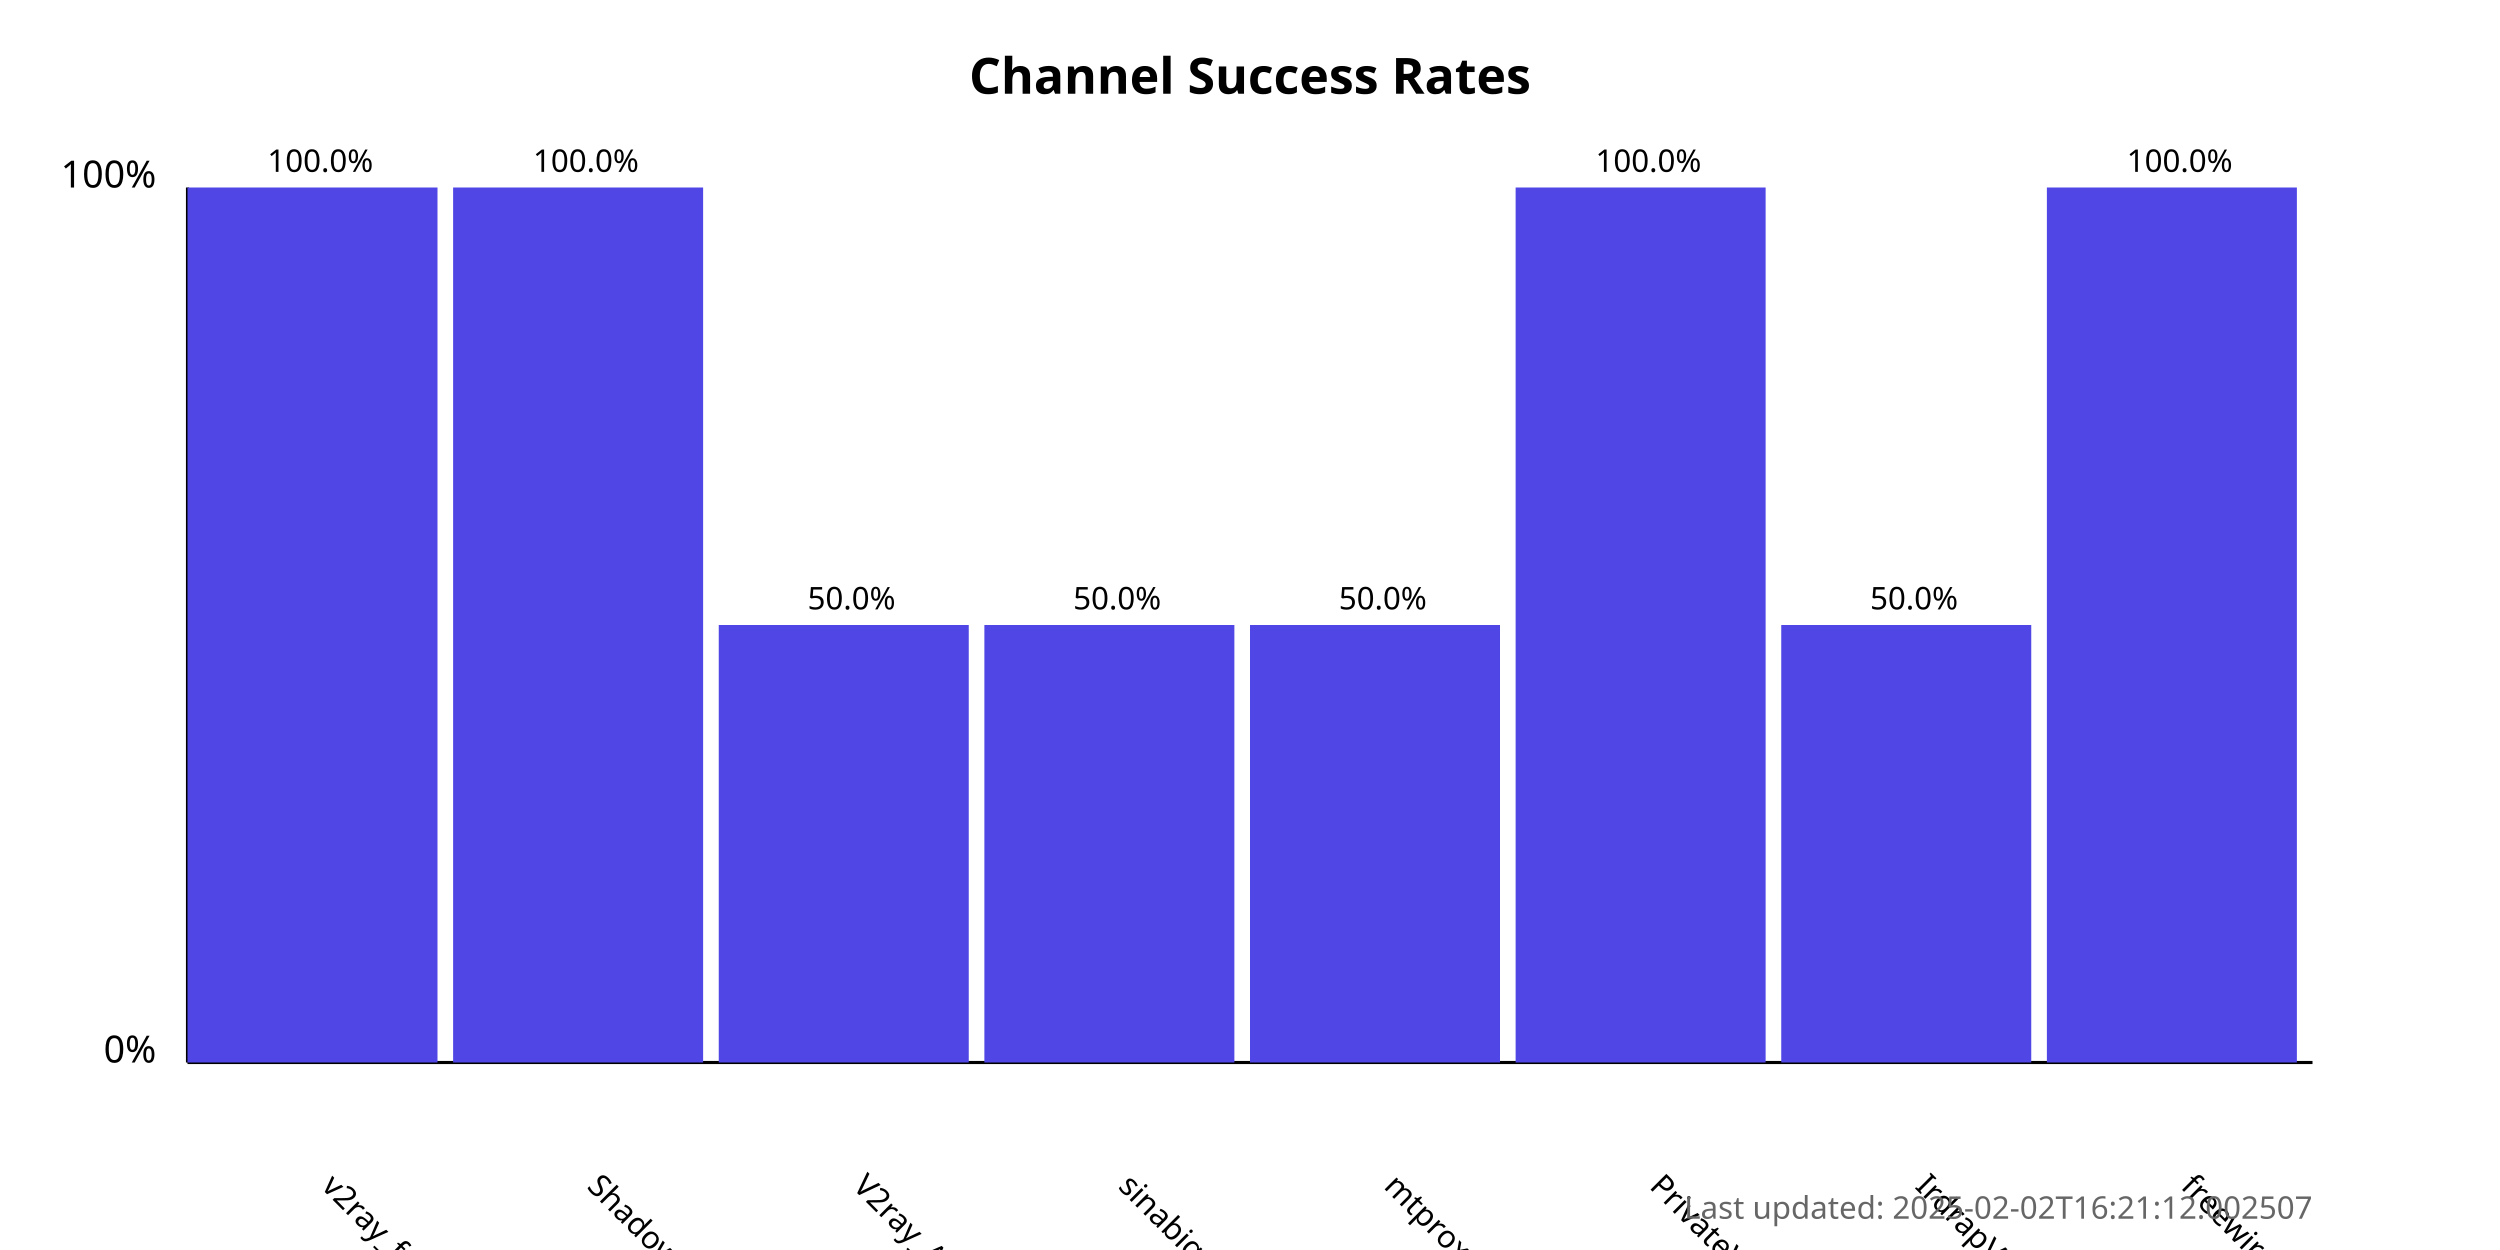
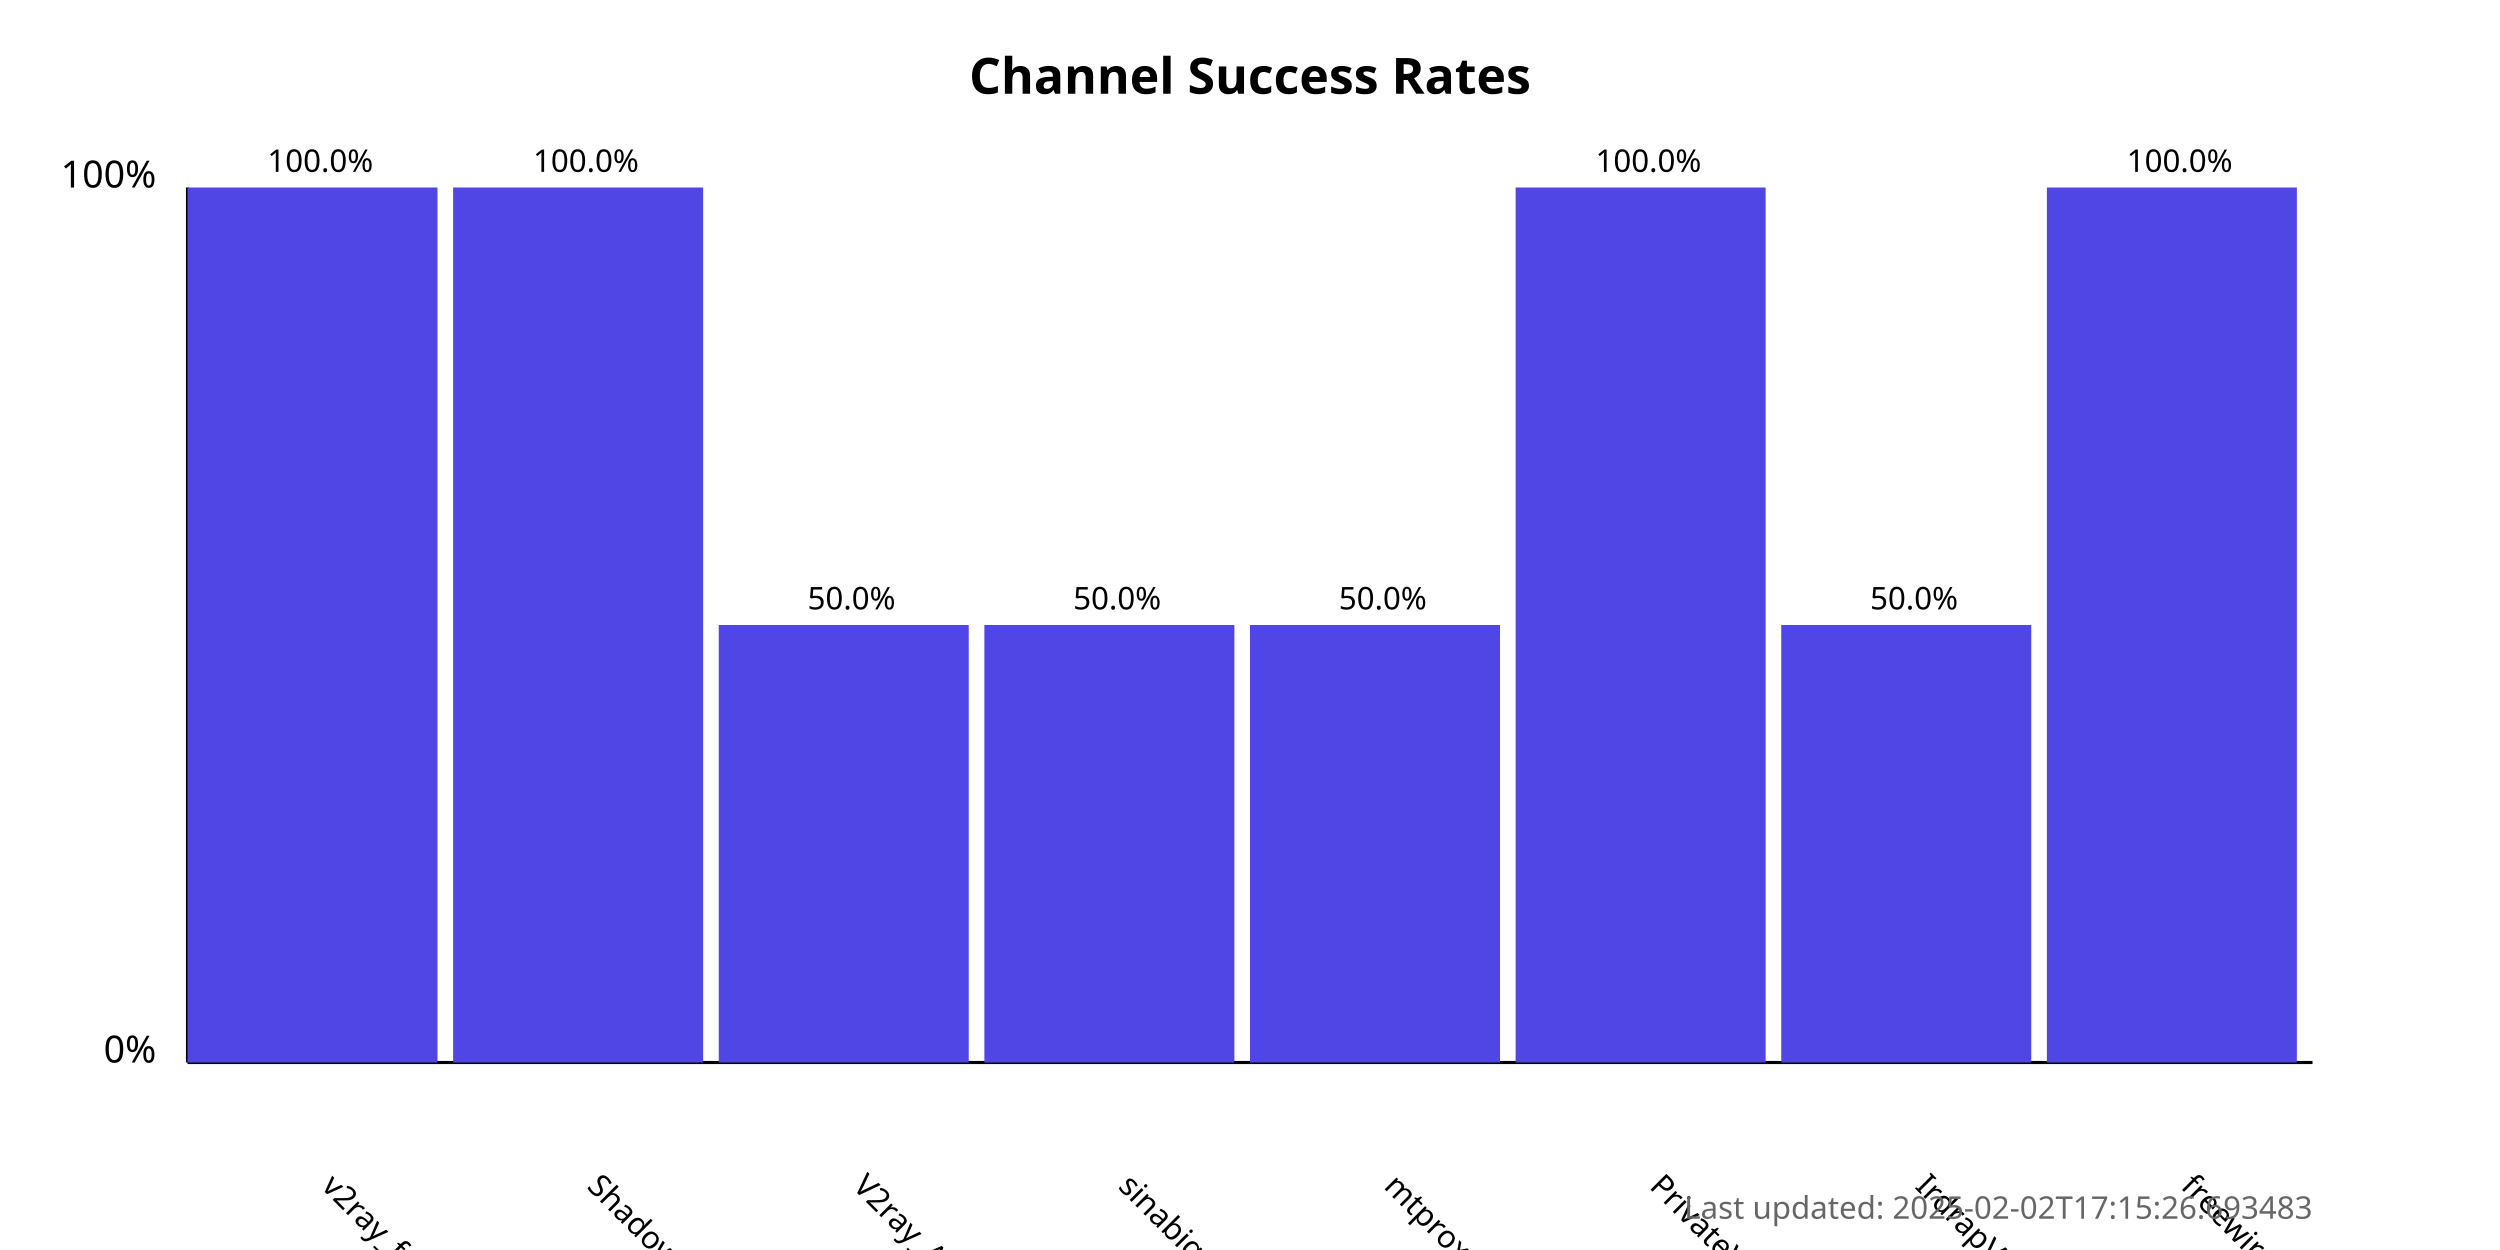
<svg xmlns="http://www.w3.org/2000/svg" width="800" height="400">
  <style>
            .chart-title { font: bold 16px sans-serif; }
            .axis-label { font: 12px sans-serif; }
            .tick-label { font: 10px sans-serif; }
            .bar { fill: #4f46e5; }
            .bar:hover { fill: #6366f1; }
            .timestamp { font: 10px sans-serif; fill: #666; }
        </style>
  <text x="400.0" y="30" text-anchor="middle" class="chart-title">
            Channel Success Rates
        </text>
  <line x1="60" y1="340" x2="60" y2="60" stroke="black" stroke-width="1" />
  <line x1="60" y1="340" x2="740" y2="340" stroke="black" stroke-width="1" />
  <text x="50" y="340" text-anchor="end" class="axis-label">0%</text>
  <text x="50" y="60" text-anchor="end" class="axis-label">100%</text>
  <g>
    <rect x="60" y="60.0" width="80.0" height="280.0" class="bar" />
    <text x="102.5" y="380" transform="rotate(45, 102.5, 380)" text-anchor="start" class="tick-label">
                v2ray_free_conf
            </text>
    <text x="102.5" y="55.0" text-anchor="middle" class="tick-label">
                100.0%
            </text>
  </g>
  <g>
    <rect x="145.0" y="60.0" width="80.0" height="280.0" class="bar" />
    <text x="187.5" y="380" transform="rotate(45, 187.5, 380)" text-anchor="start" class="tick-label">
                ShadowProxy66
            </text>
    <text x="187.5" y="55.0" text-anchor="middle" class="tick-label">
                100.0%
            </text>
  </g>
  <g>
    <rect x="230.0" y="200.0" width="80.0" height="140.0" class="bar" />
    <text x="272.5" y="380" transform="rotate(45, 272.5, 380)" text-anchor="start" class="tick-label">
                V2ray_Alpha
            </text>
    <text x="272.5" y="195.0" text-anchor="middle" class="tick-label">
                50.0%
            </text>
  </g>
  <g>
    <rect x="315.0" y="200.0" width="80.0" height="140.0" class="bar" />
    <text x="357.5" y="380" transform="rotate(45, 357.5, 380)" text-anchor="start" class="tick-label">
                sinabigo
            </text>
    <text x="357.5" y="195.0" text-anchor="middle" class="tick-label">
                50.0%
            </text>
  </g>
  <g>
    <rect x="400.0" y="200.0" width="80.0" height="140.0" class="bar" />
    <text x="442.5" y="380" transform="rotate(45, 442.5, 380)" text-anchor="start" class="tick-label">
                mtproxy_lists
            </text>
    <text x="442.5" y="195.0" text-anchor="middle" class="tick-label">
                50.0%
            </text>
  </g>
  <g>
    <rect x="485.0" y="60.0" width="80.0" height="280.0" class="bar" />
    <text x="527.5" y="380" transform="rotate(45, 527.5, 380)" text-anchor="start" class="tick-label">
                PrivateVPNs
            </text>
    <text x="527.5" y="55.0" text-anchor="middle" class="tick-label">
                100.0%
            </text>
  </g>
  <g>
    <rect x="570.0" y="200.0" width="80.0" height="140.0" class="bar" />
    <text x="612.5" y="380" transform="rotate(45, 612.5, 380)" text-anchor="start" class="tick-label">
                IrdrapVPNnews
            </text>
    <text x="612.5" y="195.0" text-anchor="middle" class="tick-label">
                50.0%
            </text>
  </g>
  <g>
    <rect x="655.0" y="60.0" width="80.0" height="280.0" class="bar" />
    <text x="697.5" y="380" transform="rotate(45, 697.5, 380)" text-anchor="start" class="tick-label">
                freewireguard
            </text>
    <text x="697.5" y="55.0" text-anchor="middle" class="tick-label">
                100.0%
            </text>
  </g>
  <text x="740" y="390" text-anchor="end" class="timestamp">
-             Last updated: 2025-02-02T16:21:12.002507
+             Last updated: 2025-02-02T17:15:26.693483
        </text>
</svg>
